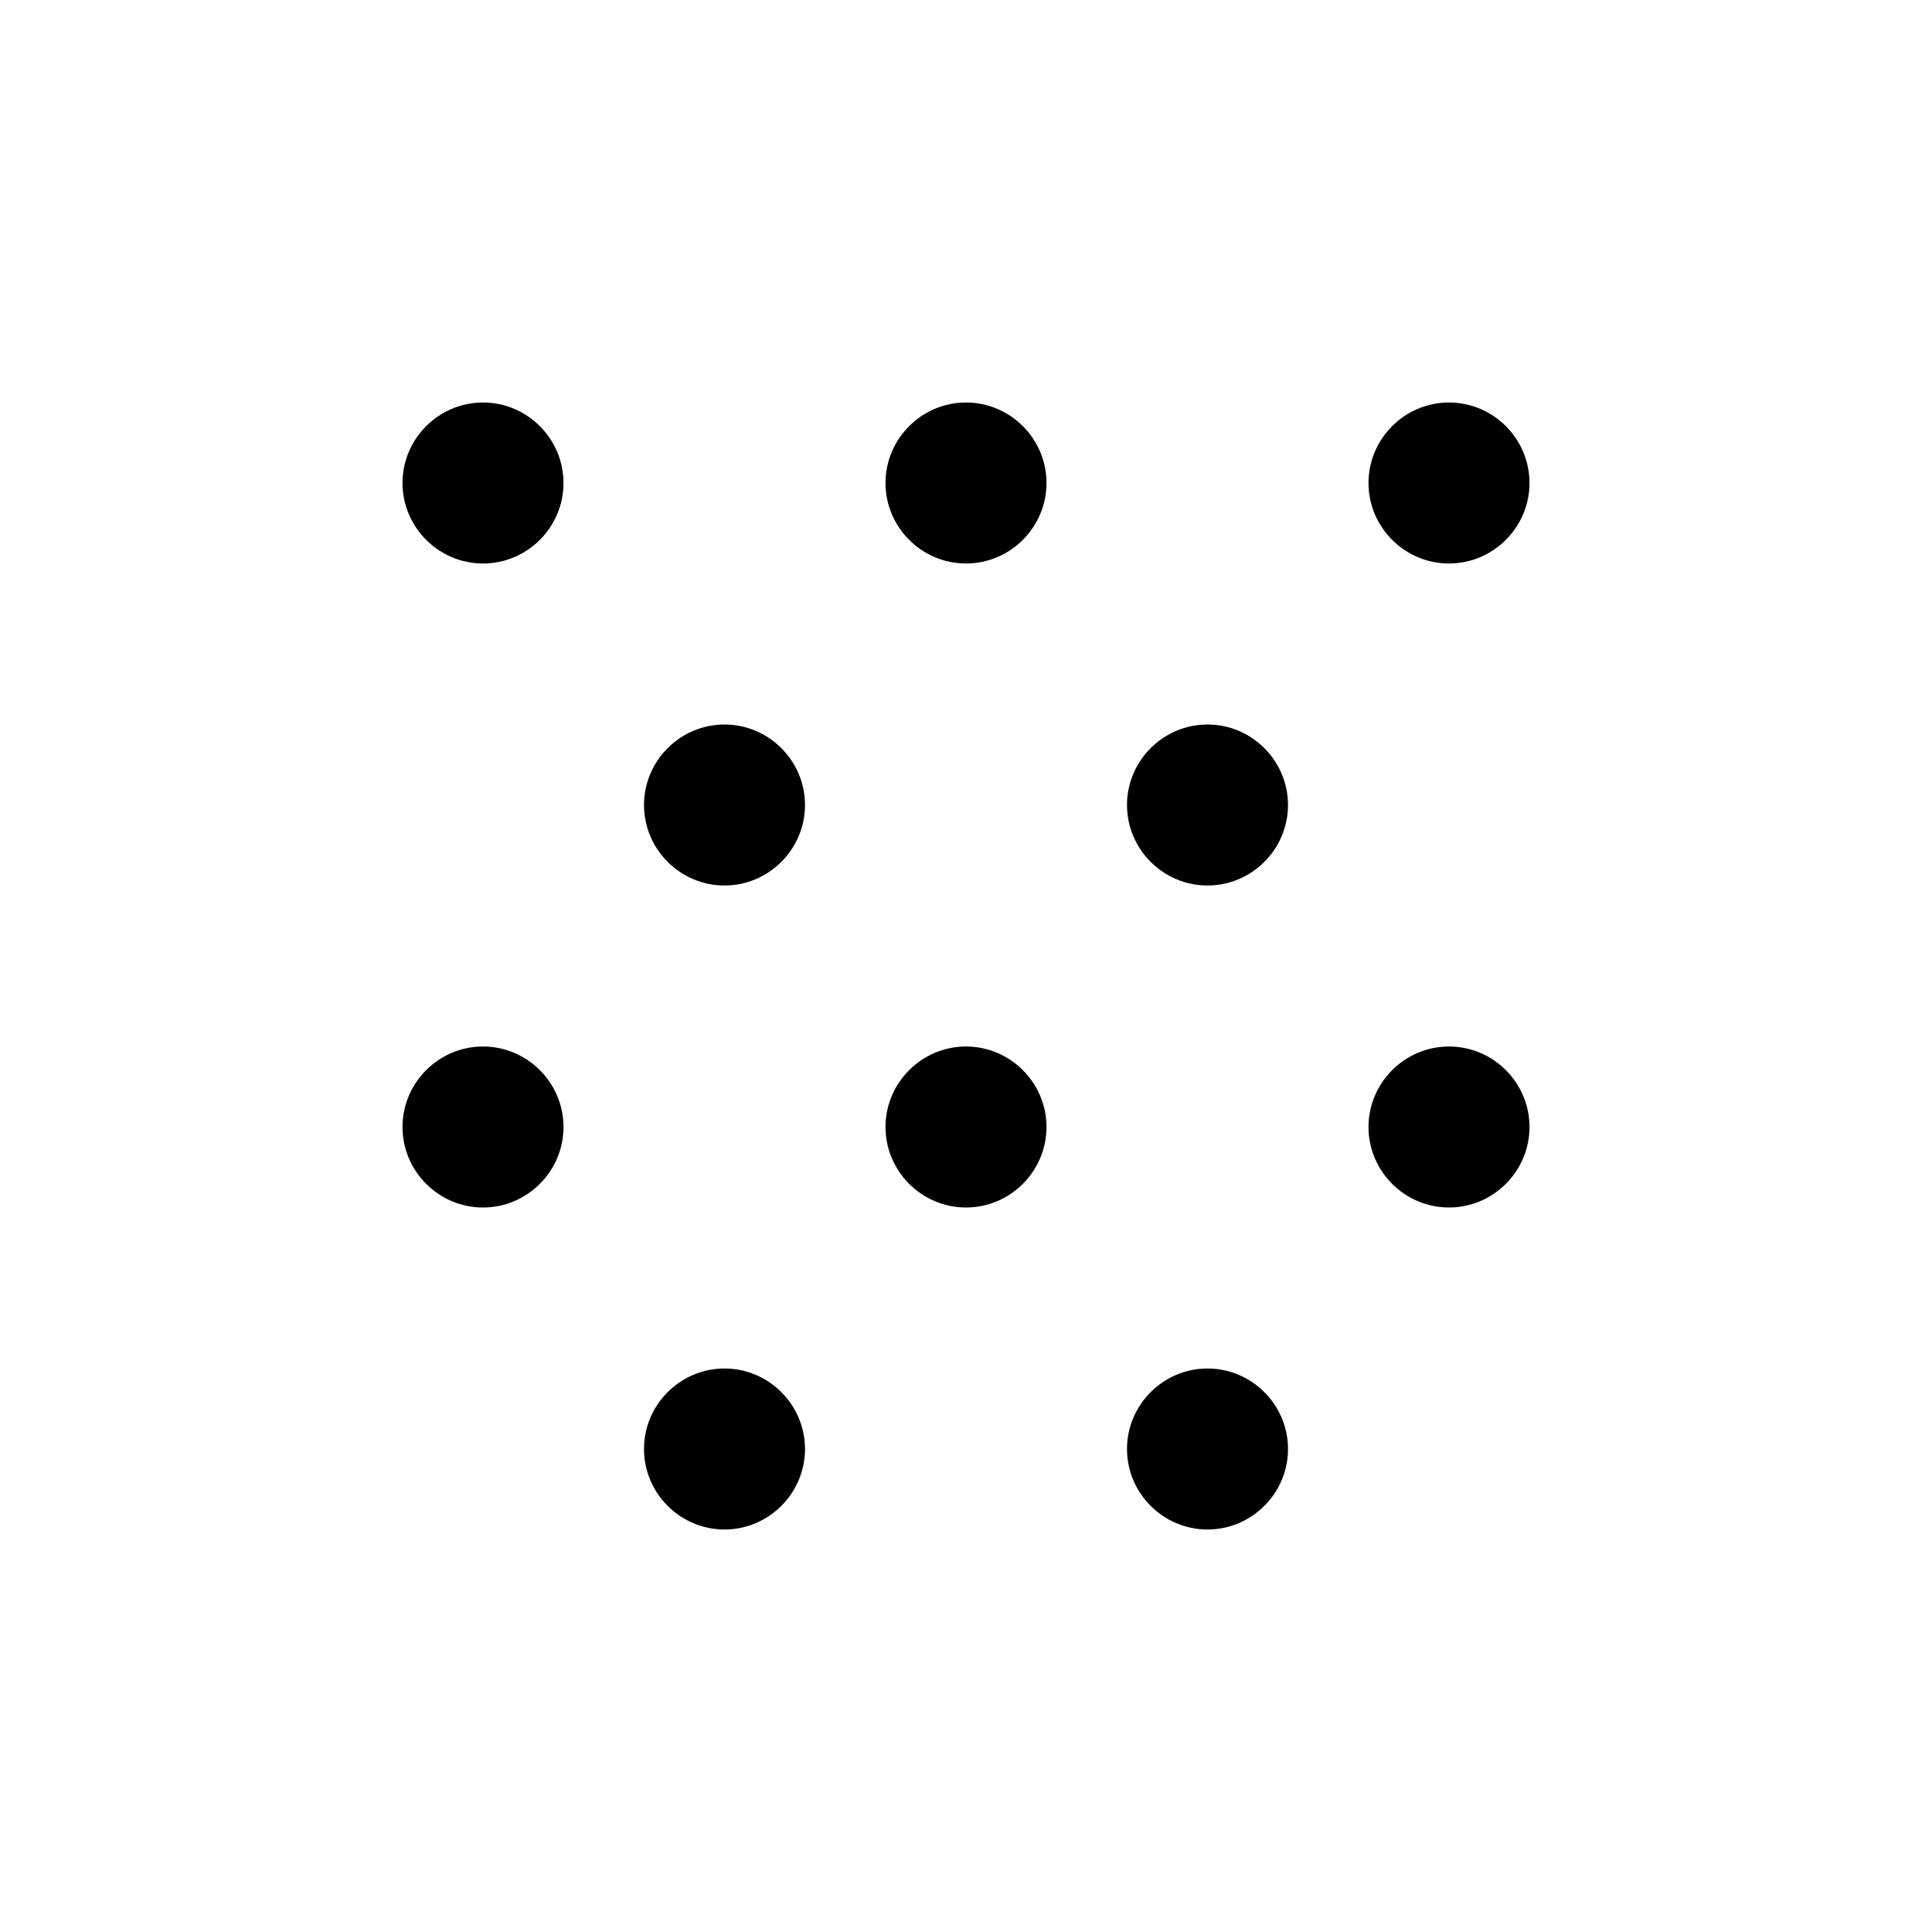
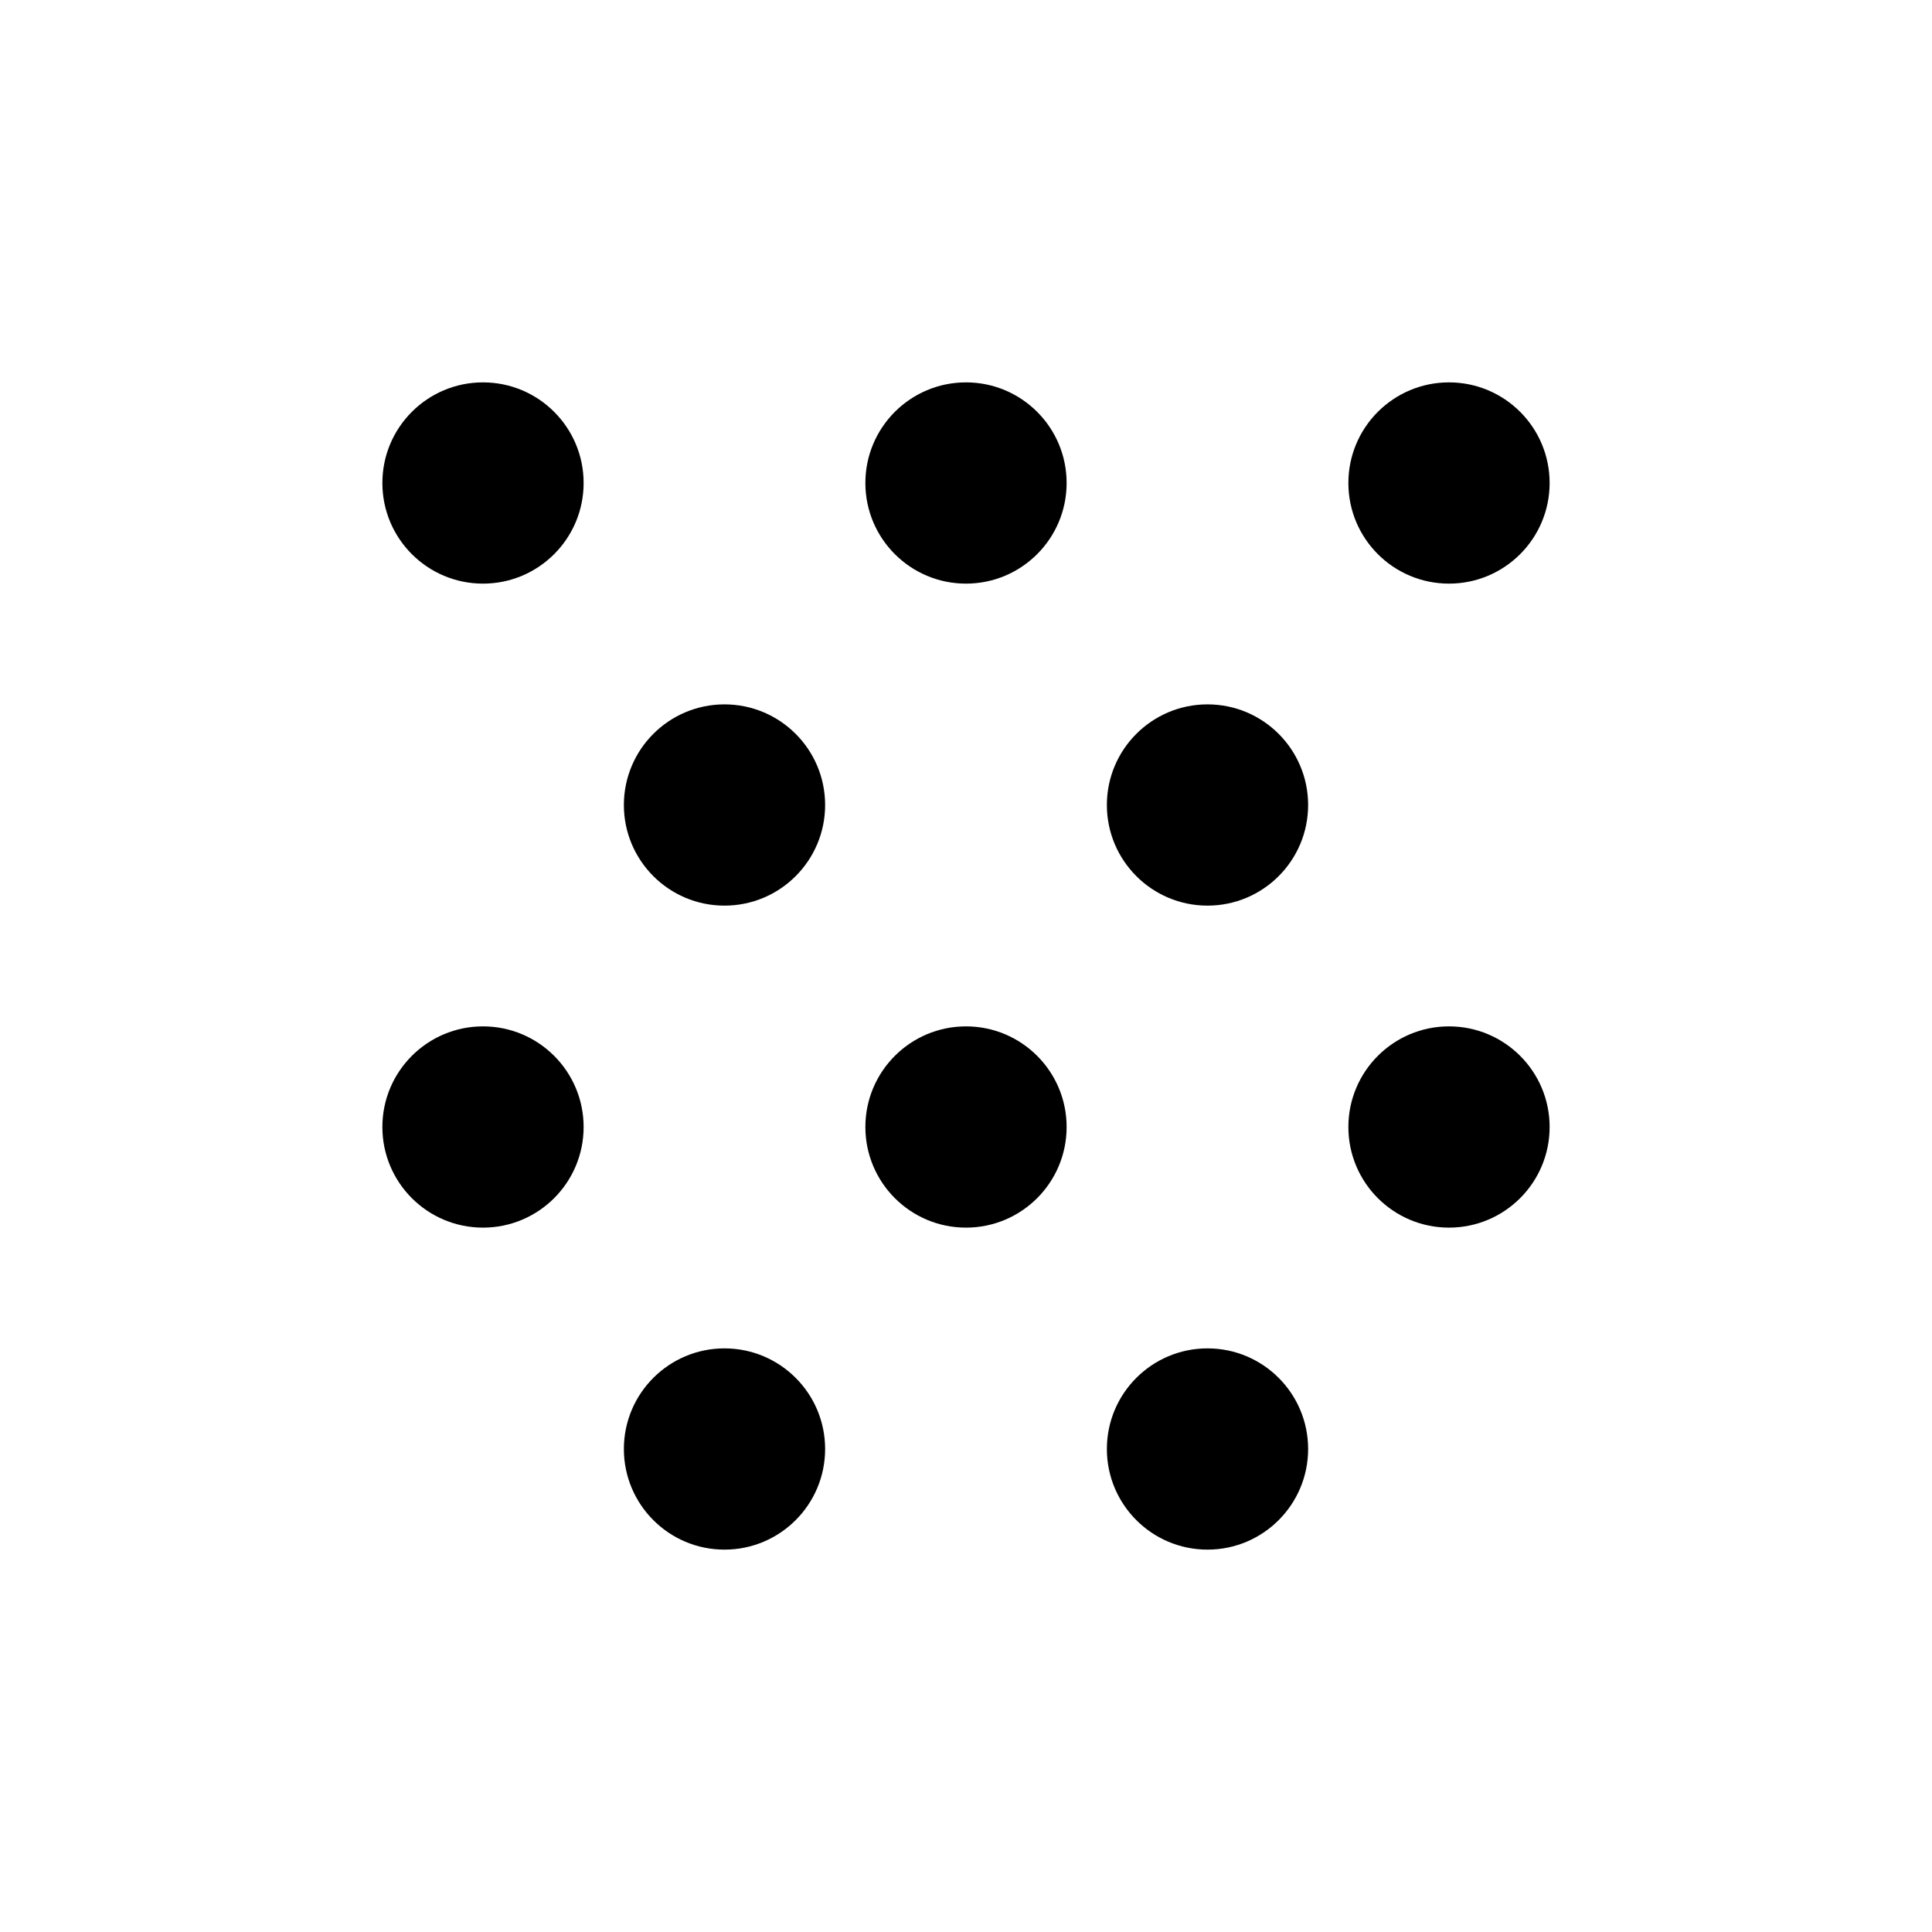
<svg xmlns="http://www.w3.org/2000/svg" enable-background="new 0 0 24 24" viewBox="0 0 24 24" fill="currentColor">
-   <rect fill="none" height="24" width="24" />
-   <path d="M6,13c0.55,0,1,0.45,1,1s-0.45,1-1,1s-1-0.45-1-1S5.45,13,6,13z M5,6c0,0.55,0.45,1,1,1s1-0.45,1-1S6.55,5,6,5S5,5.45,5,6z M17,14c0,0.55,0.45,1,1,1s1-0.45,1-1s-0.45-1-1-1S17,13.45,17,14z M17,6c0,0.55,0.45,1,1,1s1-0.45,1-1s-0.45-1-1-1S17,5.45,17,6z M8,18c0,0.55,0.45,1,1,1s1-0.45,1-1s-0.45-1-1-1S8,17.45,8,18z M8,10c0,0.55,0.45,1,1,1s1-0.45,1-1S9.55,9,9,9S8,9.45,8,10z M11,14 c0,0.55,0.45,1,1,1s1-0.45,1-1s-0.45-1-1-1S11,13.45,11,14z M11,6c0,0.55,0.45,1,1,1s1-0.45,1-1s-0.45-1-1-1S11,5.45,11,6z M14,18 c0,0.55,0.45,1,1,1s1-0.45,1-1s-0.45-1-1-1S14,17.45,14,18z M14,10c0,0.55,0.45,1,1,1s1-0.45,1-1s-0.45-1-1-1S14,9.45,14,10z" />
+   <g>
+     <rect fill="none" height="24" width="24" />
+   </g>
+   <g>
+     <path d="M6 12.75a1.25 1.25 0 110 2.5 1.25 1.25 0 010-2.5zM4.75 6a1.25 1.25 0 102.5 0 1.25 1.25 0 00-2.5 0zm12 8a1.25 1.25 0 102.5 0 1.25 1.25 0 00-2.5 0zm0-8a1.25 1.25 0 102.5 0 1.25 1.25 0 00-2.5 0zm-9 12a1.25 1.25 0 102.5 0 1.25 1.25 0 00-2.5 0zm0-8a1.25 1.25 0 102.5 0 1.25 1.25 0 00-2.5 0zm3 4a1.25 1.25 0 102.5 0 1.25 1.25 0 00-2.5 0zm0-8a1.25 1.25 0 102.5 0 1.25 1.25 0 00-2.5 0zm3 12a1.25 1.25 0 102.5 0 1.25 1.25 0 00-2.5 0zm0-8a1.25 1.25 0 102.5 0 1.25 1.25 0 00-2.5 0z" />
+   </g>
</svg>
